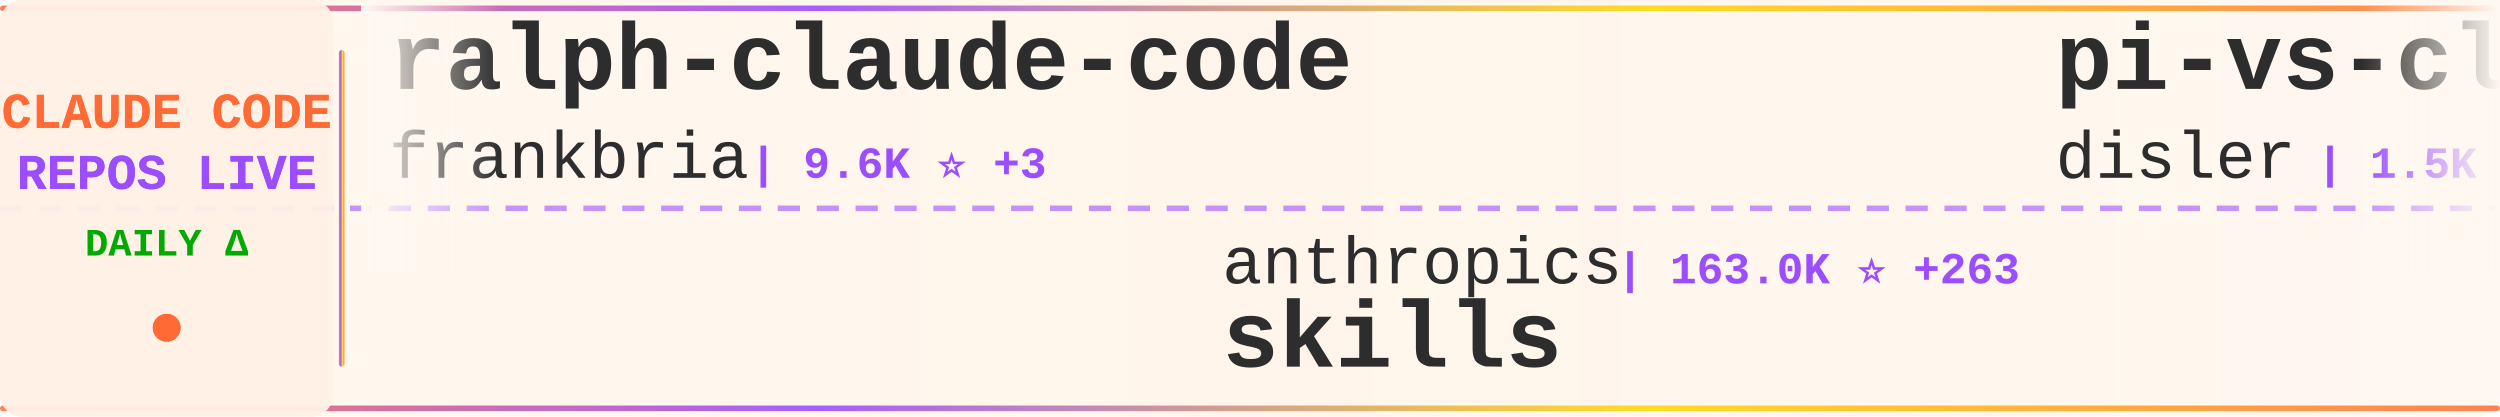
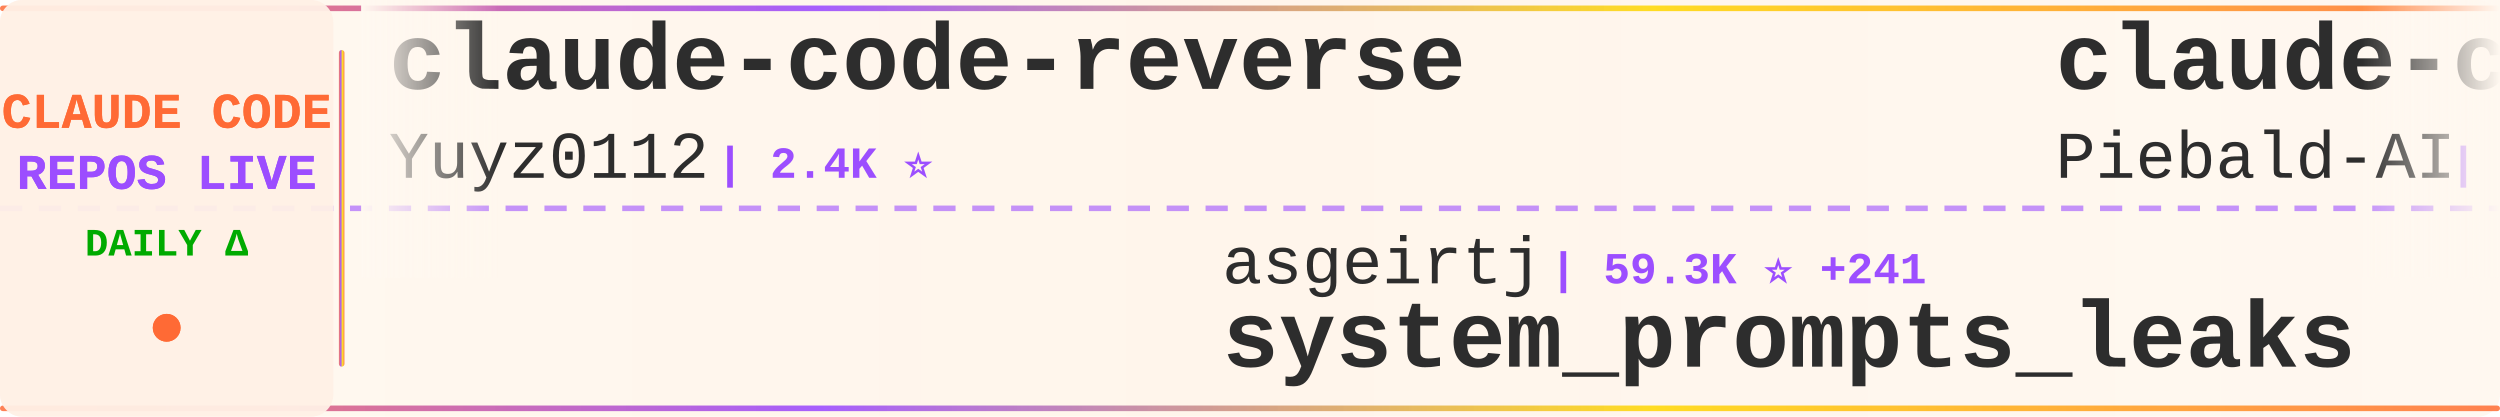
<svg xmlns="http://www.w3.org/2000/svg" width="900" height="150">
  <defs>
    <linearGradient id="tickerBg" x1="0%" y1="0%" x2="100%" y2="0%">
      <stop offset="0%" style="stop-color:#fff8f0;stop-opacity:0.98" />
      <stop offset="50%" style="stop-color:#fff5eb;stop-opacity:1" />
      <stop offset="100%" style="stop-color:#fff8f0;stop-opacity:0.98" />
    </linearGradient>
    <linearGradient id="borderGrad" x1="0%" y1="0%" x2="100%" y2="0%">
      <stop offset="0%" style="stop-color:#FF6B35;stop-opacity:0.85">
        <animate attributeName="stop-opacity" values="0.85;1;0.85" dur="2s" repeatCount="indefinite" />
      </stop>
      <stop offset="33%" style="stop-color:#9C4EFF;stop-opacity:0.9">
        <animate attributeName="stop-opacity" values="0.9;1;0.9" dur="2.2s" repeatCount="indefinite" />
      </stop>
      <stop offset="66%" style="stop-color:#FFD700;stop-opacity:0.85">
        <animate attributeName="stop-opacity" values="0.85;1;0.85" dur="1.8s" repeatCount="indefinite" />
      </stop>
      <stop offset="100%" style="stop-color:#FF6B35;stop-opacity:0.85">
        <animate attributeName="stop-opacity" values="0.85;1;0.85" dur="2s" repeatCount="indefinite" />
      </stop>
    </linearGradient>
    <filter id="textGlow">
      <feGaussianBlur stdDeviation="0.15" result="coloredBlur" />
      <feMerge>
        <feMergeNode in="coloredBlur" />
        <feMergeNode in="SourceGraphic" />
      </feMerge>
    </filter>
    <filter id="metricGlow">
      <feGaussianBlur stdDeviation="0.2" result="coloredBlur" />
      <feMerge>
        <feMergeNode in="coloredBlur" />
        <feMergeNode in="SourceGraphic" />
      </feMerge>
    </filter>
    <linearGradient id="leftFade" x1="0%" y1="0%" x2="100%" y2="0%">
      <stop offset="0%" style="stop-color:#fff8f0;stop-opacity:1" />
      <stop offset="100%" style="stop-color:#fff8f0;stop-opacity:0" />
    </linearGradient>
    <linearGradient id="rightFade" x1="0%" y1="0%" x2="100%" y2="0%">
      <stop offset="0%" style="stop-color:#fff8f0;stop-opacity:0" />
      <stop offset="100%" style="stop-color:#fff8f0;stop-opacity:1" />
    </linearGradient>
  </defs>
  <rect width="900" height="150" fill="url(#tickerBg)" rx="8" />
  <rect x="0" y="2" width="900" height="2" fill="url(#borderGrad)" rx="1" />
  <rect x="0" y="146" width="900" height="2" fill="url(#borderGrad)" rx="1" />
  <line x1="0" y1="75" x2="900" y2="75" stroke="#9C4EFF" stroke-width="2" stroke-dasharray="8 6" opacity="0.6" />
  <rect x="0" y="0" width="120" height="150" fill="#fff0e6" opacity="0.95" rx="8" />
  <text x="60" y="46" font-family="'Courier New', monospace" font-size="18" font-weight="bold" fill="#FF6B35" text-anchor="middle" filter="url(#textGlow)">
    CLAUDE CODE
  </text>
  <text x="60" y="68" font-family="'Courier New', monospace" font-size="18" font-weight="bold" fill="#9C4EFF" text-anchor="middle" filter="url(#textGlow)">
    REPOS LIVE
  </text>
  <text x="60" y="92" font-family="'Courier New', monospace" font-size="14" font-weight="bold" fill="#00aa00" text-anchor="middle">
    DAILY Δ
  </text>
  <circle cx="60" cy="118" r="5" fill="#FF6B35" filter="url(#metricGlow)">
    <animate attributeName="r" values="4;6;4" dur="1.5s" repeatCount="indefinite" />
    <animate attributeName="opacity" values="0.6;1;0.6" dur="1.5s" repeatCount="indefinite" />
  </circle>
  <rect x="122" y="18" width="2" height="114" fill="url(#borderGrad)" rx="1" />
  <clipPath id="tickerClip">
    <rect x="130" y="0" width="770" height="150" />
  </clipPath>
  <g clip-path="url(#tickerClip)">
    <g id="tickerItems">
      <animateTransform attributeName="transform" attributeType="XML" type="translate" from="0 0" to="-3000 0" dur="54s" repeatCount="indefinite" />
      <g transform="translate(0, 0)">
-         <text x="140" y="32" font-family="'Courier New', monospace" font-size="34" font-weight="bold" fill="#2d2d2d">ralph-claude-code</text>
-         <text x="140" y="64" font-family="'Courier New', monospace" font-size="24" font-weight="normal" fill="#2d2d2d" opacity="1.0">frankbria</text>
-         <text x="270" y="64" font-family="'Courier New', monospace" font-size="16" font-weight="bold" fill="#9C4EFF"> | 9.6K ⭐ +3</text>
+         <text x="140" y="32" font-family="'Courier New', monospace" font-size="34" font-weight="bold" fill="#2d2d2d">claude-code-reverse</text>
+         <text x="140" y="64" font-family="'Courier New', monospace" font-size="24" font-weight="normal" fill="#2d2d2d" opacity="1.0">Yuyz0112</text>
+         <text x="258" y="64" font-family="'Courier New', monospace" font-size="16" font-weight="bold" fill="#9C4EFF"> | 2.4K ⭐</text>
      </g>
      <g transform="translate(300, 0)">
-         <text x="140" y="102" font-family="'Courier New', monospace" font-size="24" font-weight="normal" fill="#2d2d2d" opacity="1.0">anthropics</text>
-         <text x="282" y="102" font-family="'Courier New', monospace" font-size="16" font-weight="bold" fill="#9C4EFF"> | 163.0K ⭐ +263</text>
-         <text x="140" y="132" font-family="'Courier New', monospace" font-size="34" font-weight="bold" fill="#2d2d2d">skills</text>
+         <text x="140" y="102" font-family="'Courier New', monospace" font-size="24" font-weight="normal" fill="#2d2d2d" opacity="1.0">asgeirtj</text>
+         <text x="258" y="102" font-family="'Courier New', monospace" font-size="16" font-weight="bold" fill="#9C4EFF"> | 59.3K ⭐ +241</text>
+         <text x="140" y="132" font-family="'Courier New', monospace" font-size="34" font-weight="bold" fill="#2d2d2d">system_prompts_leaks</text>
      </g>
      <g transform="translate(600, 0)">
-         <text x="140" y="32" font-family="'Courier New', monospace" font-size="34" font-weight="bold" fill="#2d2d2d">pi-vs-claude-code</text>
-         <text x="140" y="64" font-family="'Courier New', monospace" font-size="24" font-weight="normal" fill="#2d2d2d" opacity="1.0">disler</text>
-         <text x="234" y="64" font-family="'Courier New', monospace" font-size="16" font-weight="bold" fill="#9C4EFF"> | 1.5K ⭐ +6</text>
+         <text x="140" y="32" font-family="'Courier New', monospace" font-size="34" font-weight="bold" fill="#2d2d2d">claude-code-system-promp...</text>
+         <text x="140" y="64" font-family="'Courier New', monospace" font-size="24" font-weight="normal" fill="#2d2d2d" opacity="1.0">Piebald-AI</text>
+         <text x="282" y="64" font-family="'Courier New', monospace" font-size="16" font-weight="bold" fill="#9C4EFF"> | 11.9K ⭐ +16</text>
      </g>
      <g transform="translate(900, 0)">
-         <text x="140" y="102" font-family="'Courier New', monospace" font-size="24" font-weight="normal" fill="#2d2d2d" opacity="1.0">luyao618</text>
-         <text x="258" y="102" font-family="'Courier New', monospace" font-size="16" font-weight="bold" fill="#9C4EFF"> | 1.6K ⭐ +2</text>
-         <text x="140" y="132" font-family="'Courier New', monospace" font-size="34" font-weight="bold" fill="#2d2d2d">Claude-Code-Source-Study</text>
+         <text x="140" y="102" font-family="'Courier New', monospace" font-size="24" font-weight="normal" fill="#2d2d2d" opacity="1.0">anthropics</text>
+         <text x="282" y="102" font-family="'Courier New', monospace" font-size="16" font-weight="bold" fill="#9C4EFF"> | 918 ⭐ +2</text>
+         <text x="140" y="132" font-family="'Courier New', monospace" font-size="34" font-weight="bold" fill="#2d2d2d">claude-code-base-action</text>
      </g>
      <g transform="translate(1200, 0)">
-         <text x="140" y="32" font-family="'Courier New', monospace" font-size="34" font-weight="bold" fill="#2d2d2d">claude-code-settings</text>
-         <text x="140" y="64" font-family="'Courier New', monospace" font-size="24" font-weight="normal" fill="#2d2d2d" opacity="1.0">feiskyer</text>
-         <text x="258" y="64" font-family="'Courier New', monospace" font-size="16" font-weight="bold" fill="#9C4EFF"> | 1.6K ⭐ +4</text>
+         <text x="140" y="32" font-family="'Courier New', monospace" font-size="34" font-weight="bold" fill="#2d2d2d">claude-code-analysis</text>
+         <text x="140" y="64" font-family="'Courier New', monospace" font-size="24" font-weight="normal" fill="#2d2d2d" opacity="1.0">liuup</text>
+         <text x="222" y="64" font-family="'Courier New', monospace" font-size="16" font-weight="bold" fill="#9C4EFF"> | 3.6K ⭐ +12</text>
      </g>
      <g transform="translate(1500, 0)">
-         <text x="140" y="102" font-family="'Courier New', monospace" font-size="24" font-weight="normal" fill="#2d2d2d" opacity="1.0">Chachamaru127</text>
-         <text x="318" y="102" font-family="'Courier New', monospace" font-size="16" font-weight="bold" fill="#9C4EFF"> | 3.0K ⭐ +2</text>
-         <text x="140" y="132" font-family="'Courier New', monospace" font-size="34" font-weight="bold" fill="#2d2d2d">claude-code-harness</text>
+         <text x="140" y="102" font-family="'Courier New', monospace" font-size="24" font-weight="normal" fill="#2d2d2d" opacity="1.0">ykdojo</text>
+         <text x="234" y="102" font-family="'Courier New', monospace" font-size="16" font-weight="bold" fill="#9C4EFF"> | 9.4K ⭐ +15</text>
+         <text x="140" y="132" font-family="'Courier New', monospace" font-size="34" font-weight="bold" fill="#2d2d2d">claude-code-tips</text>
      </g>
      <g transform="translate(1800, 0)">
-         <text x="140" y="32" font-family="'Courier New', monospace" font-size="34" font-weight="bold" fill="#2d2d2d">claude-code-proxy</text>
-         <text x="140" y="64" font-family="'Courier New', monospace" font-size="24" font-weight="normal" fill="#2d2d2d" opacity="1.0">fuergaosi233</text>
-         <text x="306" y="64" font-family="'Courier New', monospace" font-size="16" font-weight="bold" fill="#9C4EFF"> | 2.7K ⭐ +4</text>
+         <text x="140" y="32" font-family="'Courier New', monospace" font-size="34" font-weight="bold" fill="#2d2d2d">claude-code-video-toolki...</text>
+         <text x="140" y="64" font-family="'Courier New', monospace" font-size="24" font-weight="normal" fill="#2d2d2d" opacity="1.0">digitalsamba</text>
+         <text x="306" y="64" font-family="'Courier New', monospace" font-size="16" font-weight="bold" fill="#9C4EFF"> | 1.8K ⭐ +5</text>
      </g>
      <g transform="translate(2100, 0)">
-         <text x="140" y="102" font-family="'Courier New', monospace" font-size="24" font-weight="normal" fill="#2d2d2d" opacity="1.0">SeemSeam</text>
-         <text x="258" y="102" font-family="'Courier New', monospace" font-size="16" font-weight="bold" fill="#9C4EFF"> | 3.3K ⭐ +7</text>
-         <text x="140" y="132" font-family="'Courier New', monospace" font-size="34" font-weight="bold" fill="#2d2d2d">claude_codex_bridge</text>
-       </g>
-       <g transform="translate(2400, 0)">
-         <text x="140" y="32" font-family="'Courier New', monospace" font-size="34" font-weight="bold" fill="#2d2d2d">claude-code-from-source</text>
-         <text x="140" y="64" font-family="'Courier New', monospace" font-size="24" font-weight="normal" fill="#2d2d2d" opacity="1.0">alejandrobalderas</text>
-         <text x="366" y="64" font-family="'Courier New', monospace" font-size="16" font-weight="bold" fill="#9C4EFF"> | 2.7K ⭐ +1</text>
-       </g>
-       <g transform="translate(2700, 0)">
        <text x="140" y="102" font-family="'Courier New', monospace" font-size="24" font-weight="normal" fill="#2d2d2d" opacity="1.0">ponponon</text>
        <text x="258" y="102" font-family="'Courier New', monospace" font-size="16" font-weight="bold" fill="#9C4EFF"> | 2.3K ⭐ +2</text>
        <text x="140" y="132" font-family="'Courier New', monospace" font-size="34" font-weight="bold" fill="#2d2d2d">claude_code_src</text>
      </g>
+       <g transform="translate(2400, 0)">
+         <text x="140" y="32" font-family="'Courier New', monospace" font-size="34" font-weight="bold" fill="#2d2d2d">claude-code-source-code</text>
+         <text x="140" y="64" font-family="'Courier New', monospace" font-size="24" font-weight="normal" fill="#2d2d2d" opacity="1.0">777genius</text>
+         <text x="270" y="64" font-family="'Courier New', monospace" font-size="16" font-weight="bold" fill="#9C4EFF"> | 921 ⭐ +1</text>
+       </g>
+       <g transform="translate(2700, 0)">
+         <text x="140" y="102" font-family="'Courier New', monospace" font-size="24" font-weight="normal" fill="#2d2d2d" opacity="1.0">lorryjovens-hub</text>
+         <text x="342" y="102" font-family="'Courier New', monospace" font-size="16" font-weight="bold" fill="#9C4EFF"> | 1.7K ⭐</text>
+         <text x="140" y="132" font-family="'Courier New', monospace" font-size="34" font-weight="bold" fill="#2d2d2d">claude-code-rust</text>
+       </g>
      <g transform="translate(3000, 0)">
-         <text x="140" y="32" font-family="'Courier New', monospace" font-size="34" font-weight="bold" fill="#2d2d2d">ralph-claude-code</text>
-         <text x="140" y="64" font-family="'Courier New', monospace" font-size="24" font-weight="normal" fill="#2d2d2d" opacity="1.0">frankbria</text>
-         <text x="270" y="64" font-family="'Courier New', monospace" font-size="16" font-weight="bold" fill="#9C4EFF"> | 9.6K ⭐ +3</text>
+         <text x="140" y="32" font-family="'Courier New', monospace" font-size="34" font-weight="bold" fill="#2d2d2d">claude-code-reverse</text>
+         <text x="140" y="64" font-family="'Courier New', monospace" font-size="24" font-weight="normal" fill="#2d2d2d" opacity="1.0">Yuyz0112</text>
+         <text x="258" y="64" font-family="'Courier New', monospace" font-size="16" font-weight="bold" fill="#9C4EFF"> | 2.4K ⭐</text>
      </g>
      <g transform="translate(3300, 0)">
-         <text x="140" y="102" font-family="'Courier New', monospace" font-size="24" font-weight="normal" fill="#2d2d2d" opacity="1.0">anthropics</text>
-         <text x="282" y="102" font-family="'Courier New', monospace" font-size="16" font-weight="bold" fill="#9C4EFF"> | 163.0K ⭐ +263</text>
-         <text x="140" y="132" font-family="'Courier New', monospace" font-size="34" font-weight="bold" fill="#2d2d2d">skills</text>
+         <text x="140" y="102" font-family="'Courier New', monospace" font-size="24" font-weight="normal" fill="#2d2d2d" opacity="1.0">asgeirtj</text>
+         <text x="258" y="102" font-family="'Courier New', monospace" font-size="16" font-weight="bold" fill="#9C4EFF"> | 59.3K ⭐ +241</text>
+         <text x="140" y="132" font-family="'Courier New', monospace" font-size="34" font-weight="bold" fill="#2d2d2d">system_prompts_leaks</text>
      </g>
      <g transform="translate(3600, 0)">
-         <text x="140" y="32" font-family="'Courier New', monospace" font-size="34" font-weight="bold" fill="#2d2d2d">pi-vs-claude-code</text>
-         <text x="140" y="64" font-family="'Courier New', monospace" font-size="24" font-weight="normal" fill="#2d2d2d" opacity="1.0">disler</text>
-         <text x="234" y="64" font-family="'Courier New', monospace" font-size="16" font-weight="bold" fill="#9C4EFF"> | 1.5K ⭐ +6</text>
+         <text x="140" y="32" font-family="'Courier New', monospace" font-size="34" font-weight="bold" fill="#2d2d2d">claude-code-system-promp...</text>
+         <text x="140" y="64" font-family="'Courier New', monospace" font-size="24" font-weight="normal" fill="#2d2d2d" opacity="1.0">Piebald-AI</text>
+         <text x="282" y="64" font-family="'Courier New', monospace" font-size="16" font-weight="bold" fill="#9C4EFF"> | 11.9K ⭐ +16</text>
      </g>
      <g transform="translate(3900, 0)">
-         <text x="140" y="102" font-family="'Courier New', monospace" font-size="24" font-weight="normal" fill="#2d2d2d" opacity="1.0">luyao618</text>
-         <text x="258" y="102" font-family="'Courier New', monospace" font-size="16" font-weight="bold" fill="#9C4EFF"> | 1.6K ⭐ +2</text>
-         <text x="140" y="132" font-family="'Courier New', monospace" font-size="34" font-weight="bold" fill="#2d2d2d">Claude-Code-Source-Study</text>
+         <text x="140" y="102" font-family="'Courier New', monospace" font-size="24" font-weight="normal" fill="#2d2d2d" opacity="1.0">anthropics</text>
+         <text x="282" y="102" font-family="'Courier New', monospace" font-size="16" font-weight="bold" fill="#9C4EFF"> | 918 ⭐ +2</text>
+         <text x="140" y="132" font-family="'Courier New', monospace" font-size="34" font-weight="bold" fill="#2d2d2d">claude-code-base-action</text>
      </g>
    </g>
  </g>
  <rect x="130" y="0" width="50" height="100" fill="url(#leftFade)" />
  <rect x="850" y="0" width="50" height="100" fill="url(#rightFade)" />
</svg>
